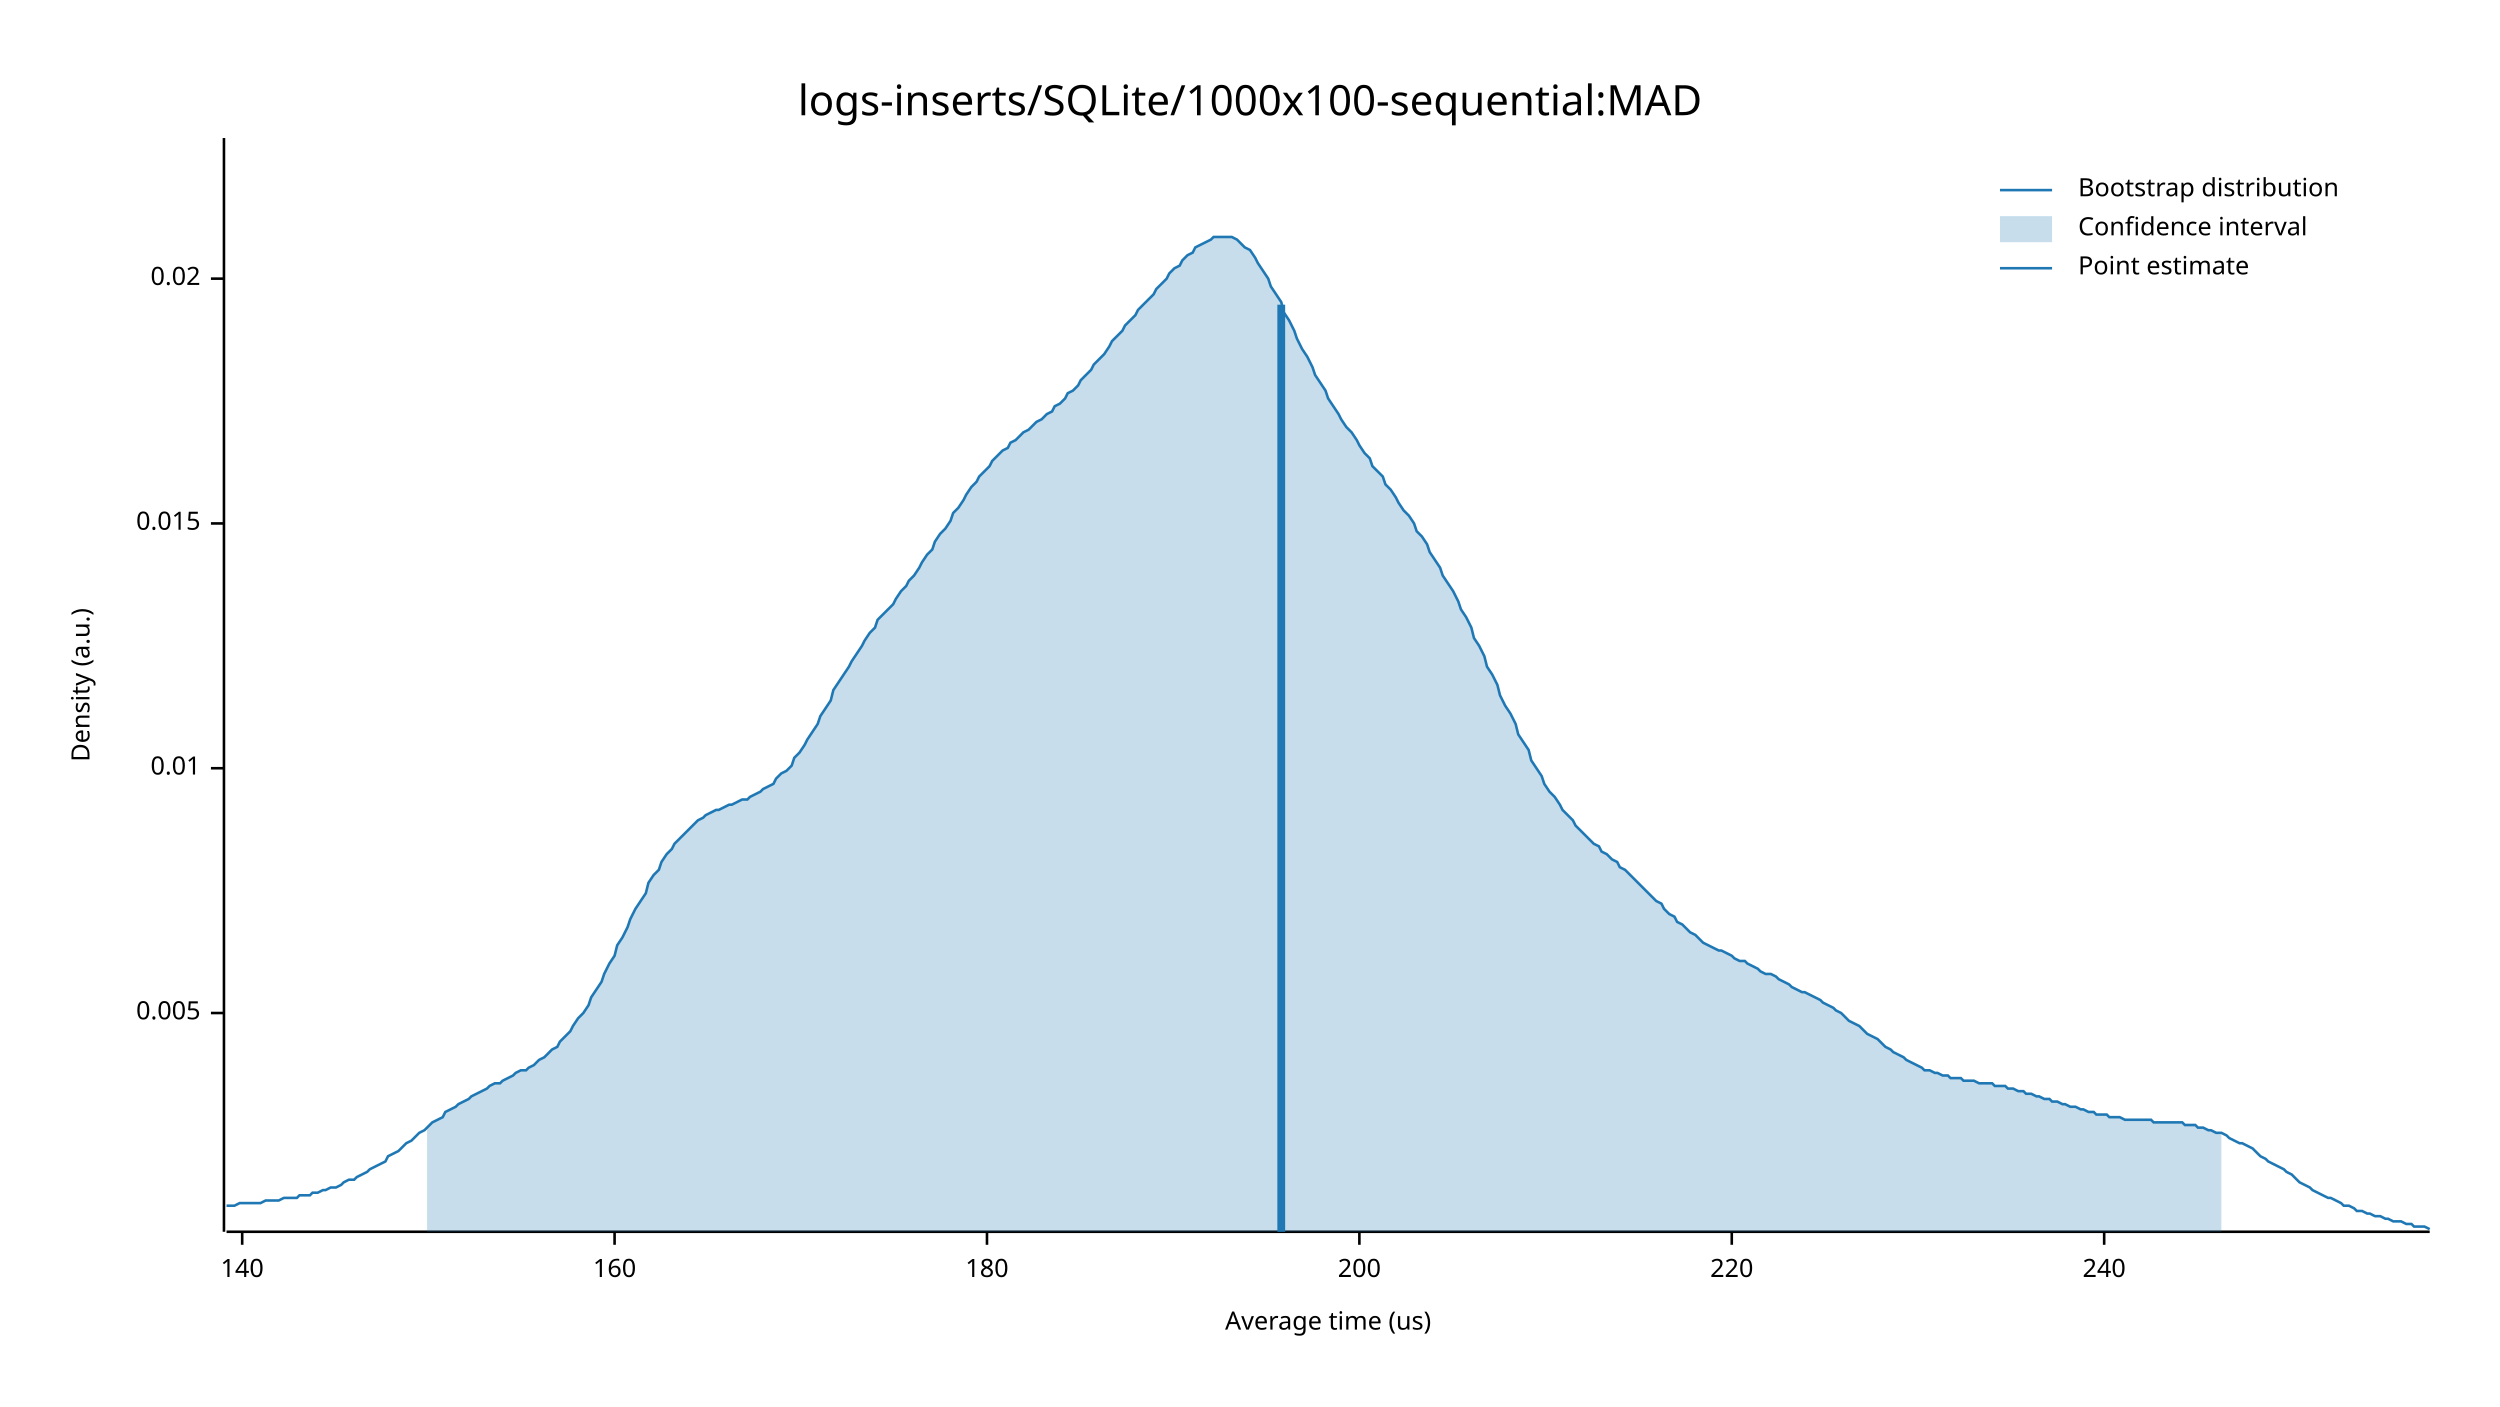
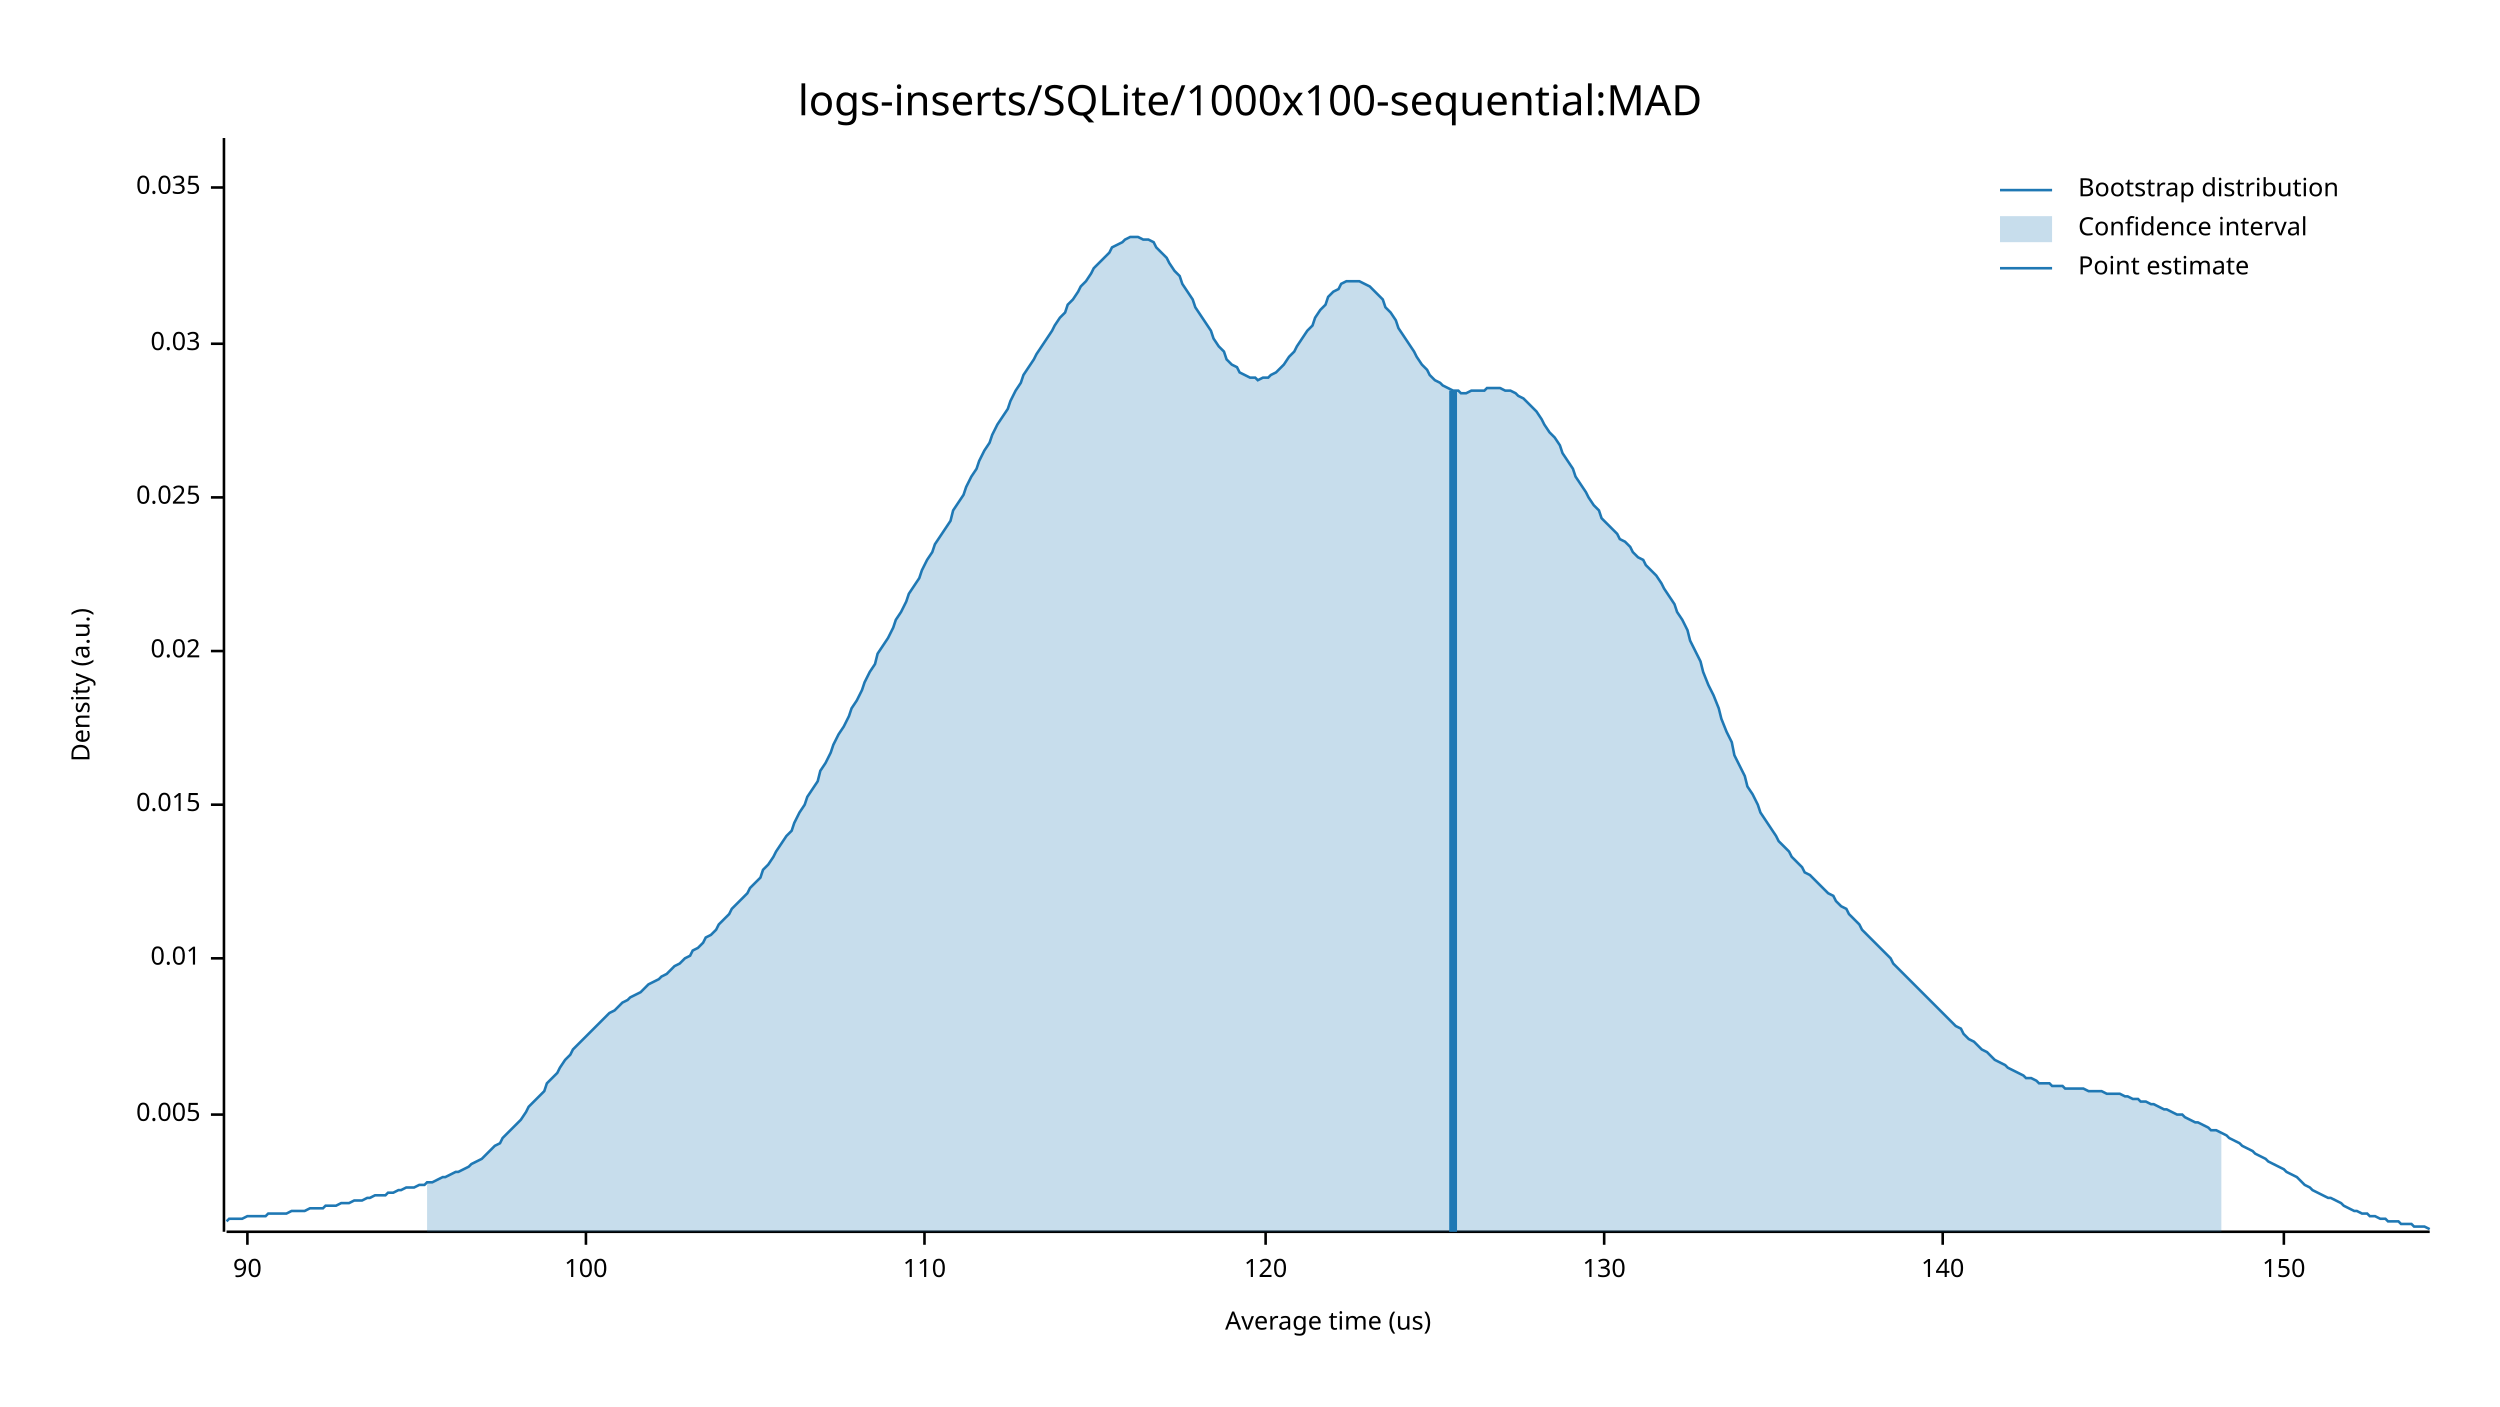
<svg xmlns="http://www.w3.org/2000/svg" width="960" height="540" viewBox="0 0 960 540">
  <text x="480" y="32" dy="0.76em" text-anchor="middle" font-family="sans-serif" font-size="16.129" opacity="1" fill="#000000">
logs-inserts/SQLite/1000x100-sequential:MAD
</text>
  <text x="27" y="263" dy="0.76em" text-anchor="middle" font-family="sans-serif" font-size="9.677" opacity="1" fill="#000000" transform="rotate(270, 27, 263)">
Density (a.u.)
</text>
  <text x="510" y="513" dy="-0.5ex" text-anchor="middle" font-family="sans-serif" font-size="9.677" opacity="1" fill="#000000">
Average time (us)
</text>
  <polyline fill="none" opacity="1" stroke="#000000" stroke-width="1" points="86,53 86,473 " />
-   <text x="77" y="389" dy="0.5ex" text-anchor="end" font-family="sans-serif" font-size="9.677" opacity="1" fill="#000000">
+   <text x="77" y="428" dy="0.5ex" text-anchor="end" font-family="sans-serif" font-size="9.677" opacity="1" fill="#000000">
0.005
</text>
-   <polyline fill="none" opacity="1" stroke="#000000" stroke-width="1" points="81,389 86,389 " />
-   <text x="77" y="295" dy="0.5ex" text-anchor="end" font-family="sans-serif" font-size="9.677" opacity="1" fill="#000000">
+   <polyline fill="none" opacity="1" stroke="#000000" stroke-width="1" points="81,428 86,428 " />
+   <text x="77" y="368" dy="0.5ex" text-anchor="end" font-family="sans-serif" font-size="9.677" opacity="1" fill="#000000">
0.01
</text>
-   <polyline fill="none" opacity="1" stroke="#000000" stroke-width="1" points="81,295 86,295 " />
-   <text x="77" y="201" dy="0.5ex" text-anchor="end" font-family="sans-serif" font-size="9.677" opacity="1" fill="#000000">
+   <polyline fill="none" opacity="1" stroke="#000000" stroke-width="1" points="81,368 86,368 " />
+   <text x="77" y="309" dy="0.5ex" text-anchor="end" font-family="sans-serif" font-size="9.677" opacity="1" fill="#000000">
0.015
</text>
-   <polyline fill="none" opacity="1" stroke="#000000" stroke-width="1" points="81,201 86,201 " />
-   <text x="77" y="107" dy="0.5ex" text-anchor="end" font-family="sans-serif" font-size="9.677" opacity="1" fill="#000000">
+   <polyline fill="none" opacity="1" stroke="#000000" stroke-width="1" points="81,309 86,309 " />
+   <text x="77" y="250" dy="0.5ex" text-anchor="end" font-family="sans-serif" font-size="9.677" opacity="1" fill="#000000">
0.02
</text>
-   <polyline fill="none" opacity="1" stroke="#000000" stroke-width="1" points="81,107 86,107 " />
+   <polyline fill="none" opacity="1" stroke="#000000" stroke-width="1" points="81,250 86,250 " />
+   <text x="77" y="191" dy="0.5ex" text-anchor="end" font-family="sans-serif" font-size="9.677" opacity="1" fill="#000000">
+ 0.025
+ </text>
+   <polyline fill="none" opacity="1" stroke="#000000" stroke-width="1" points="81,191 86,191 " />
+   <text x="77" y="132" dy="0.5ex" text-anchor="end" font-family="sans-serif" font-size="9.677" opacity="1" fill="#000000">
+ 0.03
+ </text>
+   <polyline fill="none" opacity="1" stroke="#000000" stroke-width="1" points="81,132 86,132 " />
+   <text x="77" y="72" dy="0.5ex" text-anchor="end" font-family="sans-serif" font-size="9.677" opacity="1" fill="#000000">
+ 0.035
+ </text>
+   <polyline fill="none" opacity="1" stroke="#000000" stroke-width="1" points="81,72 86,72 " />
  <polyline fill="none" opacity="1" stroke="#000000" stroke-width="1" points="87,473 933,473 " />
-   <text x="93" y="483" dy="0.76em" text-anchor="middle" font-family="sans-serif" font-size="9.677" opacity="1" fill="#000000">
+   <text x="95" y="483" dy="0.76em" text-anchor="middle" font-family="sans-serif" font-size="9.677" opacity="1" fill="#000000">
+ 90
+ </text>
+   <polyline fill="none" opacity="1" stroke="#000000" stroke-width="1" points="95,473 95,478 " />
+   <text x="225" y="483" dy="0.76em" text-anchor="middle" font-family="sans-serif" font-size="9.677" opacity="1" fill="#000000">
+ 100
+ </text>
+   <polyline fill="none" opacity="1" stroke="#000000" stroke-width="1" points="225,473 225,478 " />
+   <text x="355" y="483" dy="0.76em" text-anchor="middle" font-family="sans-serif" font-size="9.677" opacity="1" fill="#000000">
+ 110
+ </text>
+   <polyline fill="none" opacity="1" stroke="#000000" stroke-width="1" points="355,473 355,478 " />
+   <text x="486" y="483" dy="0.76em" text-anchor="middle" font-family="sans-serif" font-size="9.677" opacity="1" fill="#000000">
+ 120
+ </text>
+   <polyline fill="none" opacity="1" stroke="#000000" stroke-width="1" points="486,473 486,478 " />
+   <text x="616" y="483" dy="0.76em" text-anchor="middle" font-family="sans-serif" font-size="9.677" opacity="1" fill="#000000">
+ 130
+ </text>
+   <polyline fill="none" opacity="1" stroke="#000000" stroke-width="1" points="616,473 616,478 " />
+   <text x="746" y="483" dy="0.76em" text-anchor="middle" font-family="sans-serif" font-size="9.677" opacity="1" fill="#000000">
140
</text>
-   <polyline fill="none" opacity="1" stroke="#000000" stroke-width="1" points="93,473 93,478 " />
-   <text x="236" y="483" dy="0.76em" text-anchor="middle" font-family="sans-serif" font-size="9.677" opacity="1" fill="#000000">
- 160
+   <polyline fill="none" opacity="1" stroke="#000000" stroke-width="1" points="746,473 746,478 " />
+   <text x="877" y="483" dy="0.76em" text-anchor="middle" font-family="sans-serif" font-size="9.677" opacity="1" fill="#000000">
+ 150
</text>
-   <polyline fill="none" opacity="1" stroke="#000000" stroke-width="1" points="236,473 236,478 " />
-   <text x="379" y="483" dy="0.76em" text-anchor="middle" font-family="sans-serif" font-size="9.677" opacity="1" fill="#000000">
- 180
- </text>
-   <polyline fill="none" opacity="1" stroke="#000000" stroke-width="1" points="379,473 379,478 " />
-   <text x="522" y="483" dy="0.76em" text-anchor="middle" font-family="sans-serif" font-size="9.677" opacity="1" fill="#000000">
- 200
- </text>
-   <polyline fill="none" opacity="1" stroke="#000000" stroke-width="1" points="522,473 522,478 " />
-   <text x="665" y="483" dy="0.76em" text-anchor="middle" font-family="sans-serif" font-size="9.677" opacity="1" fill="#000000">
- 220
- </text>
-   <polyline fill="none" opacity="1" stroke="#000000" stroke-width="1" points="665,473 665,478 " />
-   <text x="808" y="483" dy="0.76em" text-anchor="middle" font-family="sans-serif" font-size="9.677" opacity="1" fill="#000000">
- 240
- </text>
-   <polyline fill="none" opacity="1" stroke="#000000" stroke-width="1" points="808,473 808,478 " />
-   <polyline fill="none" opacity="1" stroke="#1F78B4" stroke-width="1" points="87,463 88,463 90,463 92,462 93,462 95,462 97,462 98,462 100,462 102,461 103,461 105,461 107,461 109,460 110,460 112,460 114,460 115,459 117,459 119,459 120,458 122,458 124,457 125,457 127,456 129,456 131,455 132,454 134,453 136,453 137,452 139,451 141,450 142,449 144,448 146,447 148,446 149,444 151,443 153,442 154,441 156,439 158,438 159,437 161,435 163,434 164,433 166,431 168,430 170,429 171,427 173,426 175,425 176,424 178,423 180,422 181,421 183,420 185,419 187,418 188,417 190,416 192,416 193,415 195,414 197,413 198,412 200,411 202,411 203,410 205,409 207,407 209,406 210,405 212,403 214,402 215,400 217,398 219,396 220,394 222,391 224,389 226,386 227,383 229,380 231,377 232,374 234,370 236,367 237,363 239,360 241,356 242,353 244,349 246,346 248,343 249,339 251,336 253,334 254,331 256,328 258,326 259,324 261,322 263,320 265,318 266,317 268,315 270,314 271,313 273,312 275,311 276,311 278,310 280,309 281,309 283,308 285,307 287,307 288,306 290,305 292,304 293,303 295,302 297,301 298,299 300,297 302,296 304,294 305,291 307,289 309,286 310,284 312,281 314,278 315,275 317,272 319,269 320,265 322,262 324,259 326,256 327,254 329,251 331,248 332,246 334,243 336,241 337,238 339,236 341,234 343,232 344,230 346,227 348,225 349,223 351,221 353,218 354,216 356,213 358,211 359,208 361,205 363,203 365,200 366,197 368,195 370,192 371,190 373,187 375,185 376,183 378,181 380,179 381,177 383,175 385,173 387,172 388,170 390,169 392,167 393,166 395,165 397,163 398,162 400,161 402,159 404,158 405,156 407,155 409,153 410,151 412,150 414,148 415,146 417,144 419,142 420,140 422,138 424,136 426,133 427,131 429,129 431,127 432,125 434,123 436,121 437,119 439,117 441,115 443,113 444,111 446,109 448,107 449,105 451,103 453,102 454,100 456,98 458,97 459,95 461,94 463,93 465,92 466,91 468,91 470,91 471,91 473,91 475,92 476,93 478,95 480,96 482,99 483,101 485,104 487,107 488,110 490,113 492,116 493,120 495,123 497,127 498,130 500,134 502,137 504,141 505,144 507,147 509,150 510,153 512,156 514,159 515,161 517,164 519,166 521,169 522,171 524,174 526,176 527,179 529,181 531,183 532,186 534,188 536,191 537,193 539,196 541,198 543,201 544,204 546,206 548,209 549,212 551,215 553,218 554,221 556,224 558,227 560,231 561,234 563,237 565,241 566,245 568,248 570,252 571,256 573,259 575,263 576,267 578,271 580,274 582,278 583,282 585,285 587,288 588,292 590,295 592,298 593,301 595,304 597,306 599,309 600,311 602,313 604,315 605,317 607,319 609,321 610,322 612,324 614,325 615,327 617,328 619,330 621,331 622,333 624,334 626,336 627,337 629,339 631,341 632,342 634,344 636,346 638,347 639,349 641,351 643,352 644,354 646,355 648,357 649,358 651,359 653,361 654,362 656,363 658,364 660,365 661,365 663,366 665,367 666,368 668,369 670,369 671,370 673,371 675,372 676,373 678,374 680,374 682,375 683,376 685,377 687,378 688,379 690,380 692,381 693,381 695,382 697,383 699,384 700,385 702,386 704,387 705,388 707,389 709,391 710,392 712,393 714,394 715,395 717,397 719,398 721,399 722,400 724,402 726,403 727,404 729,405 731,406 732,407 734,408 736,409 738,410 739,411 741,411 743,412 744,412 746,413 748,413 749,414 751,414 753,414 754,415 756,415 758,415 760,416 761,416 763,416 765,416 766,417 768,417 770,417 771,418 773,418 775,419 777,419 778,420 780,420 782,421 783,421 785,422 787,422 788,423 790,423 792,424 793,424 795,425 797,425 799,426 800,426 802,427 804,427 805,428 807,428 809,428 810,429 812,429 814,429 816,430 817,430 819,430 821,430 822,430 824,430 826,430 827,431 829,431 831,431 832,431 834,431 836,431 838,431 839,432 841,432 843,432 844,433 846,433 848,434 849,434 851,435 853,435 855,436 856,437 858,438 860,439 861,439 863,440 865,441 866,442 868,444 870,445 871,446 873,447 875,448 877,449 878,450 880,451 882,453 883,454 885,455 887,456 888,457 890,458 892,459 894,460 895,460 897,461 899,462 900,463 902,463 904,464 905,465 907,465 909,466 910,466 912,467 914,467 916,468 917,468 919,469 921,469 922,469 924,470 926,470 927,471 929,471 931,471 933,472 " />
-   <polygon opacity="0.25" fill="#1F78B4" points="164,433 166,431 168,430 170,429 171,427 173,426 175,425 176,424 178,423 180,422 181,421 183,420 185,419 187,418 188,417 190,416 192,416 193,415 195,414 197,413 198,412 200,411 202,411 203,410 205,409 207,407 209,406 210,405 212,403 214,402 215,400 217,398 219,396 220,394 222,391 224,389 226,386 227,383 229,380 231,377 232,374 234,370 236,367 237,363 239,360 241,356 242,353 244,349 246,346 248,343 249,339 251,336 253,334 254,331 256,328 258,326 259,324 261,322 263,320 265,318 266,317 268,315 270,314 271,313 273,312 275,311 276,311 278,310 280,309 281,309 283,308 285,307 287,307 288,306 290,305 292,304 293,303 295,302 297,301 298,299 300,297 302,296 304,294 305,291 307,289 309,286 310,284 312,281 314,278 315,275 317,272 319,269 320,265 322,262 324,259 326,256 327,254 329,251 331,248 332,246 334,243 336,241 337,238 339,236 341,234 343,232 344,230 346,227 348,225 349,223 351,221 353,218 354,216 356,213 358,211 359,208 361,205 363,203 365,200 366,197 368,195 370,192 371,190 373,187 375,185 376,183 378,181 380,179 381,177 383,175 385,173 387,172 388,170 390,169 392,167 393,166 395,165 397,163 398,162 400,161 402,159 404,158 405,156 407,155 409,153 410,151 412,150 414,148 415,146 417,144 419,142 420,140 422,138 424,136 426,133 427,131 429,129 431,127 432,125 434,123 436,121 437,119 439,117 441,115 443,113 444,111 446,109 448,107 449,105 451,103 453,102 454,100 456,98 458,97 459,95 461,94 463,93 465,92 466,91 468,91 470,91 471,91 473,91 475,92 476,93 478,95 480,96 482,99 483,101 485,104 487,107 488,110 490,113 492,116 493,120 495,123 497,127 498,130 500,134 502,137 504,141 505,144 507,147 509,150 510,153 512,156 514,159 515,161 517,164 519,166 521,169 522,171 524,174 526,176 527,179 529,181 531,183 532,186 534,188 536,191 537,193 539,196 541,198 543,201 544,204 546,206 548,209 549,212 551,215 553,218 554,221 556,224 558,227 560,231 561,234 563,237 565,241 566,245 568,248 570,252 571,256 573,259 575,263 576,267 578,271 580,274 582,278 583,282 585,285 587,288 588,292 590,295 592,298 593,301 595,304 597,306 599,309 600,311 602,313 604,315 605,317 607,319 609,321 610,322 612,324 614,325 615,327 617,328 619,330 621,331 622,333 624,334 626,336 627,337 629,339 631,341 632,342 634,344 636,346 638,347 639,349 641,351 643,352 644,354 646,355 648,357 649,358 651,359 653,361 654,362 656,363 658,364 660,365 661,365 663,366 665,367 666,368 668,369 670,369 671,370 673,371 675,372 676,373 678,374 680,374 682,375 683,376 685,377 687,378 688,379 690,380 692,381 693,381 695,382 697,383 699,384 700,385 702,386 704,387 705,388 707,389 709,391 710,392 712,393 714,394 715,395 717,397 719,398 721,399 722,400 724,402 726,403 727,404 729,405 731,406 732,407 734,408 736,409 738,410 739,411 741,411 743,412 744,412 746,413 748,413 749,414 751,414 753,414 754,415 756,415 758,415 760,416 761,416 763,416 765,416 766,417 768,417 770,417 771,418 773,418 775,419 777,419 778,420 780,420 782,421 783,421 785,422 787,422 788,423 790,423 792,424 793,424 795,425 797,425 799,426 800,426 802,427 804,427 805,428 807,428 809,428 810,429 812,429 814,429 816,430 817,430 819,430 821,430 822,430 824,430 826,430 827,431 829,431 831,431 832,431 834,431 836,431 838,431 839,432 841,432 843,432 844,433 846,433 848,434 849,434 851,435 853,435 853,473 164,473 " />
-   <polyline fill="none" opacity="1" stroke="#1F78B4" stroke-width="3" points="492,473 492,117 " />
+   <polyline fill="none" opacity="1" stroke="#000000" stroke-width="1" points="877,473 877,478 " />
+   <polyline fill="none" opacity="1" stroke="#1F78B4" stroke-width="1" points="87,469 88,468 90,468 92,468 93,468 95,467 97,467 98,467 100,467 102,467 103,466 105,466 107,466 109,466 110,466 112,465 114,465 115,465 117,465 119,464 120,464 122,464 124,464 125,463 127,463 129,463 131,462 132,462 134,462 136,461 137,461 139,461 141,460 142,460 144,459 146,459 148,459 149,458 151,458 153,457 154,457 156,456 158,456 159,456 161,455 163,455 164,454 166,454 168,453 170,452 171,452 173,451 175,450 176,450 178,449 180,448 181,447 183,446 185,445 187,443 188,442 190,440 192,439 193,437 195,435 197,433 198,432 200,430 202,427 203,425 205,423 207,421 209,419 210,416 212,414 214,412 215,410 217,407 219,405 220,403 222,401 224,399 226,397 227,396 229,394 231,392 232,391 234,389 236,388 237,387 239,385 241,384 242,383 244,382 246,381 248,379 249,378 251,377 253,376 254,375 256,374 258,372 259,371 261,370 263,368 265,367 266,365 268,364 270,362 271,360 273,359 275,357 276,355 278,353 280,351 281,349 283,347 285,345 287,343 288,341 290,339 292,337 293,334 295,332 297,329 298,327 300,324 302,321 304,319 305,316 307,312 309,309 310,306 312,303 314,300 315,296 317,293 319,289 320,286 322,282 324,279 326,275 327,272 329,269 331,265 332,262 334,258 336,255 337,251 339,248 341,245 343,241 344,238 346,235 348,231 349,228 351,225 353,222 354,219 356,215 358,212 359,209 361,206 363,203 365,200 366,196 368,193 370,190 371,187 373,183 375,180 376,177 378,173 380,170 381,167 383,163 385,160 387,157 388,154 390,150 392,147 393,144 395,141 397,138 398,136 400,133 402,130 404,127 405,125 407,122 409,120 410,117 412,115 414,112 415,110 417,108 419,105 420,103 422,101 424,99 426,97 427,95 429,94 431,93 432,92 434,91 436,91 437,91 439,92 441,92 443,93 444,95 446,97 448,99 449,101 451,104 453,106 454,109 456,112 458,115 459,118 461,121 463,124 465,127 466,130 468,133 470,135 471,138 473,140 475,141 476,143 478,144 480,145 482,145 483,146 485,145 487,145 488,144 490,143 492,141 493,140 495,137 497,135 498,133 500,130 502,127 504,125 505,122 507,119 509,117 510,114 512,112 514,111 515,109 517,108 519,108 521,108 522,108 524,109 526,110 527,111 529,113 531,115 532,118 534,120 536,123 537,126 539,129 541,132 543,135 544,137 546,140 548,142 549,144 551,146 553,147 554,148 556,149 558,150 560,150 561,151 563,151 565,150 566,150 568,150 570,150 571,149 573,149 575,149 576,149 578,150 580,150 582,151 583,152 585,153 587,155 588,156 590,158 592,161 593,163 595,166 597,168 599,171 600,174 602,177 604,180 605,183 607,186 609,189 610,191 612,194 614,196 615,199 617,201 619,203 621,205 622,207 624,208 626,210 627,212 629,214 631,215 632,217 634,219 636,221 638,224 639,226 641,229 643,232 644,235 646,238 648,242 649,246 651,250 653,254 654,258 656,263 658,267 660,272 661,276 663,281 665,285 666,290 668,294 670,298 671,302 673,305 675,309 676,312 678,315 680,318 682,321 683,323 685,325 687,327 688,329 690,331 692,333 693,335 695,336 697,338 699,340 700,341 702,343 704,344 705,346 707,348 709,349 710,351 712,353 714,355 715,357 717,359 719,361 721,363 722,364 724,366 726,368 727,370 729,372 731,374 732,375 734,377 736,379 738,381 739,382 741,384 743,386 744,387 746,389 748,391 749,392 751,394 753,395 754,397 756,399 758,400 760,402 761,403 763,404 765,406 766,407 768,408 770,409 771,410 773,411 775,412 777,413 778,414 780,414 782,415 783,416 785,416 787,416 788,417 790,417 792,417 793,418 795,418 797,418 799,418 800,418 802,419 804,419 805,419 807,419 809,420 810,420 812,420 814,420 816,421 817,421 819,422 821,422 822,423 824,423 826,424 827,424 829,425 831,426 832,426 834,427 836,428 838,428 839,429 841,430 843,431 844,431 846,432 848,433 849,434 851,434 853,435 855,436 856,437 858,438 860,439 861,440 863,441 865,442 866,443 868,444 870,445 871,446 873,447 875,448 877,449 878,450 880,451 882,452 883,453 885,455 887,456 888,457 890,458 892,459 894,460 895,460 897,461 899,462 900,463 902,464 904,465 905,465 907,466 909,466 910,467 912,467 914,468 916,468 917,469 919,469 921,469 922,470 924,470 926,470 927,471 929,471 931,471 933,472 " />
+   <polygon opacity="0.25" fill="#1F78B4" points="164,454 166,454 168,453 170,452 171,452 173,451 175,450 176,450 178,449 180,448 181,447 183,446 185,445 187,443 188,442 190,440 192,439 193,437 195,435 197,433 198,432 200,430 202,427 203,425 205,423 207,421 209,419 210,416 212,414 214,412 215,410 217,407 219,405 220,403 222,401 224,399 226,397 227,396 229,394 231,392 232,391 234,389 236,388 237,387 239,385 241,384 242,383 244,382 246,381 248,379 249,378 251,377 253,376 254,375 256,374 258,372 259,371 261,370 263,368 265,367 266,365 268,364 270,362 271,360 273,359 275,357 276,355 278,353 280,351 281,349 283,347 285,345 287,343 288,341 290,339 292,337 293,334 295,332 297,329 298,327 300,324 302,321 304,319 305,316 307,312 309,309 310,306 312,303 314,300 315,296 317,293 319,289 320,286 322,282 324,279 326,275 327,272 329,269 331,265 332,262 334,258 336,255 337,251 339,248 341,245 343,241 344,238 346,235 348,231 349,228 351,225 353,222 354,219 356,215 358,212 359,209 361,206 363,203 365,200 366,196 368,193 370,190 371,187 373,183 375,180 376,177 378,173 380,170 381,167 383,163 385,160 387,157 388,154 390,150 392,147 393,144 395,141 397,138 398,136 400,133 402,130 404,127 405,125 407,122 409,120 410,117 412,115 414,112 415,110 417,108 419,105 420,103 422,101 424,99 426,97 427,95 429,94 431,93 432,92 434,91 436,91 437,91 439,92 441,92 443,93 444,95 446,97 448,99 449,101 451,104 453,106 454,109 456,112 458,115 459,118 461,121 463,124 465,127 466,130 468,133 470,135 471,138 473,140 475,141 476,143 478,144 480,145 482,145 483,146 485,145 487,145 488,144 490,143 492,141 493,140 495,137 497,135 498,133 500,130 502,127 504,125 505,122 507,119 509,117 510,114 512,112 514,111 515,109 517,108 519,108 521,108 522,108 524,109 526,110 527,111 529,113 531,115 532,118 534,120 536,123 537,126 539,129 541,132 543,135 544,137 546,140 548,142 549,144 551,146 553,147 554,148 556,149 558,150 560,150 561,151 563,151 565,150 566,150 568,150 570,150 571,149 573,149 575,149 576,149 578,150 580,150 582,151 583,152 585,153 587,155 588,156 590,158 592,161 593,163 595,166 597,168 599,171 600,174 602,177 604,180 605,183 607,186 609,189 610,191 612,194 614,196 615,199 617,201 619,203 621,205 622,207 624,208 626,210 627,212 629,214 631,215 632,217 634,219 636,221 638,224 639,226 641,229 643,232 644,235 646,238 648,242 649,246 651,250 653,254 654,258 656,263 658,267 660,272 661,276 663,281 665,285 666,290 668,294 670,298 671,302 673,305 675,309 676,312 678,315 680,318 682,321 683,323 685,325 687,327 688,329 690,331 692,333 693,335 695,336 697,338 699,340 700,341 702,343 704,344 705,346 707,348 709,349 710,351 712,353 714,355 715,357 717,359 719,361 721,363 722,364 724,366 726,368 727,370 729,372 731,374 732,375 734,377 736,379 738,381 739,382 741,384 743,386 744,387 746,389 748,391 749,392 751,394 753,395 754,397 756,399 758,400 760,402 761,403 763,404 765,406 766,407 768,408 770,409 771,410 773,411 775,412 777,413 778,414 780,414 782,415 783,416 785,416 787,416 788,417 790,417 792,417 793,418 795,418 797,418 799,418 800,418 802,419 804,419 805,419 807,419 809,420 810,420 812,420 814,420 816,421 817,421 819,422 821,422 822,423 824,423 826,424 827,424 829,425 831,426 832,426 834,427 836,428 838,428 839,429 841,430 843,431 844,431 846,432 848,433 849,434 851,434 853,435 853,473 164,473 " />
+   <polyline fill="none" opacity="1" stroke="#1F78B4" stroke-width="3" points="558,473 558,150 " />
  <text x="798" y="68" dy="0.76em" text-anchor="start" font-family="sans-serif" font-size="9.677" opacity="1" fill="#000000">
Bootstrap distribution
</text>
  <text x="798" y="83" dy="0.76em" text-anchor="start" font-family="sans-serif" font-size="9.677" opacity="1" fill="#000000">
Confidence interval
</text>
  <text x="798" y="98" dy="0.76em" text-anchor="start" font-family="sans-serif" font-size="9.677" opacity="1" fill="#000000">
Point estimate
</text>
  <polyline fill="none" opacity="1" stroke="#1F78B4" stroke-width="1" points="768,73 788,73 " />
  <rect x="768" y="83" width="20" height="10" opacity="0.25" fill="#1F78B4" stroke="none" />
  <polyline fill="none" opacity="1" stroke="#1F78B4" stroke-width="1" points="768,103 788,103 " />
</svg>
